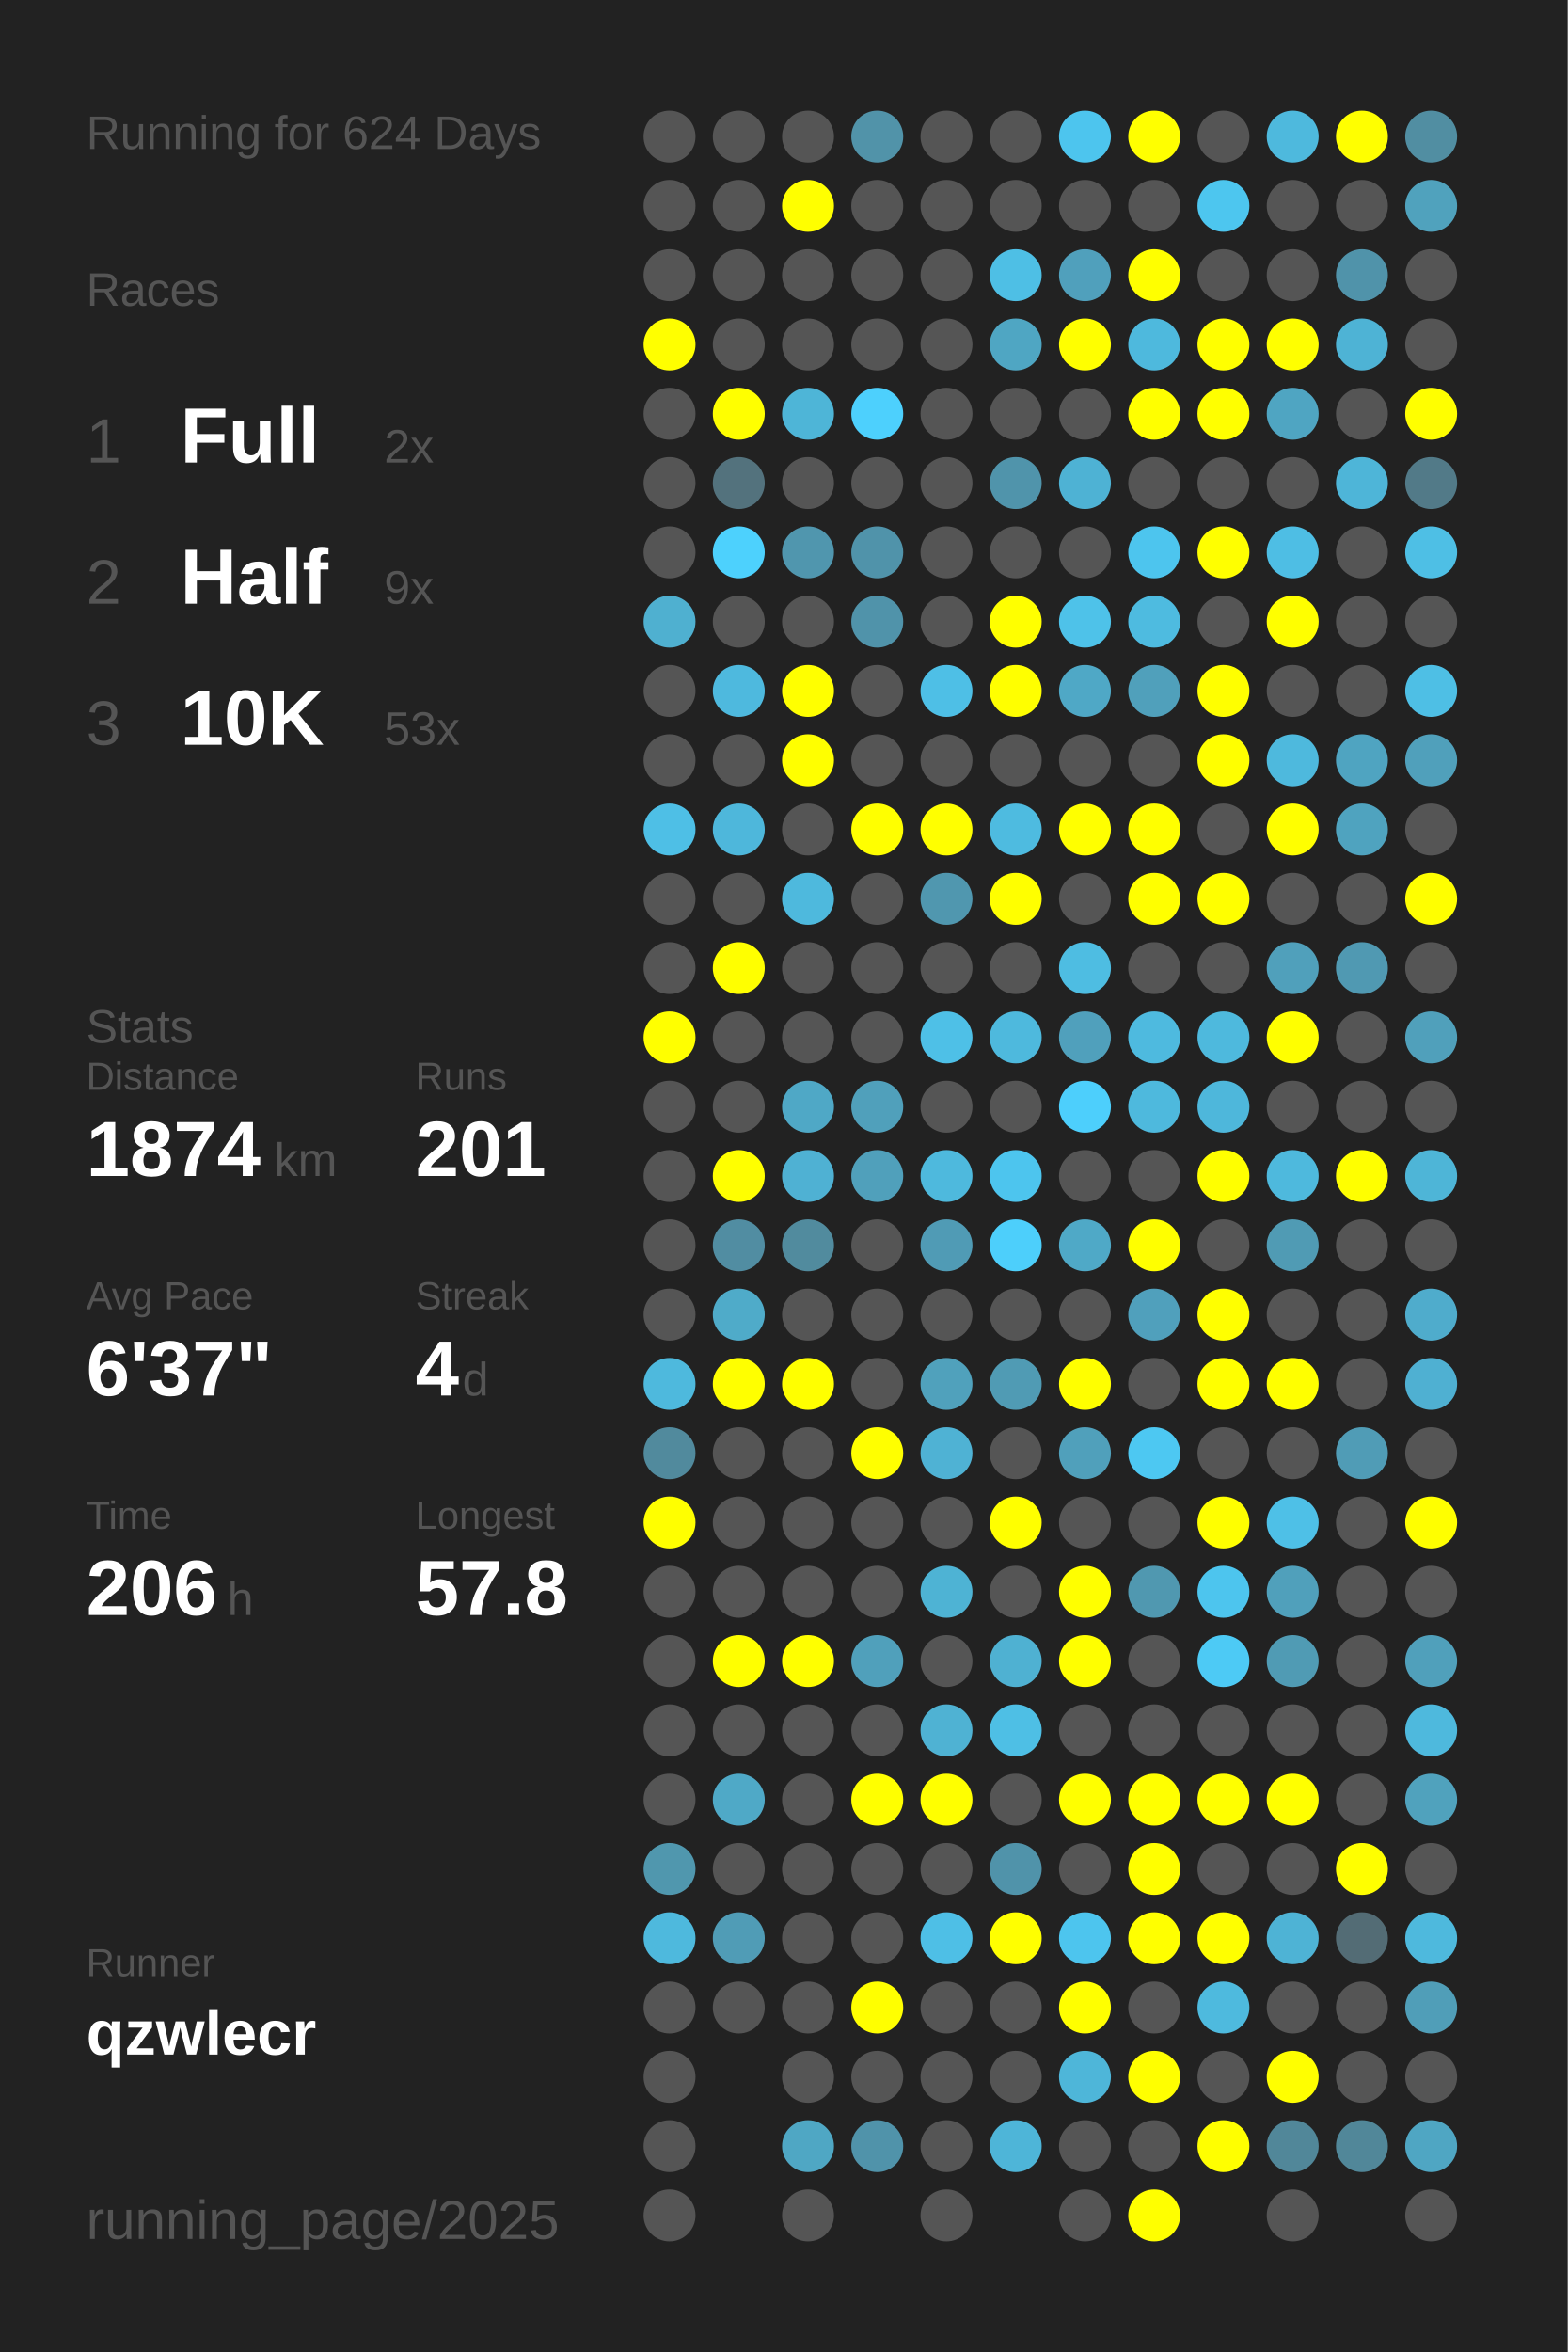
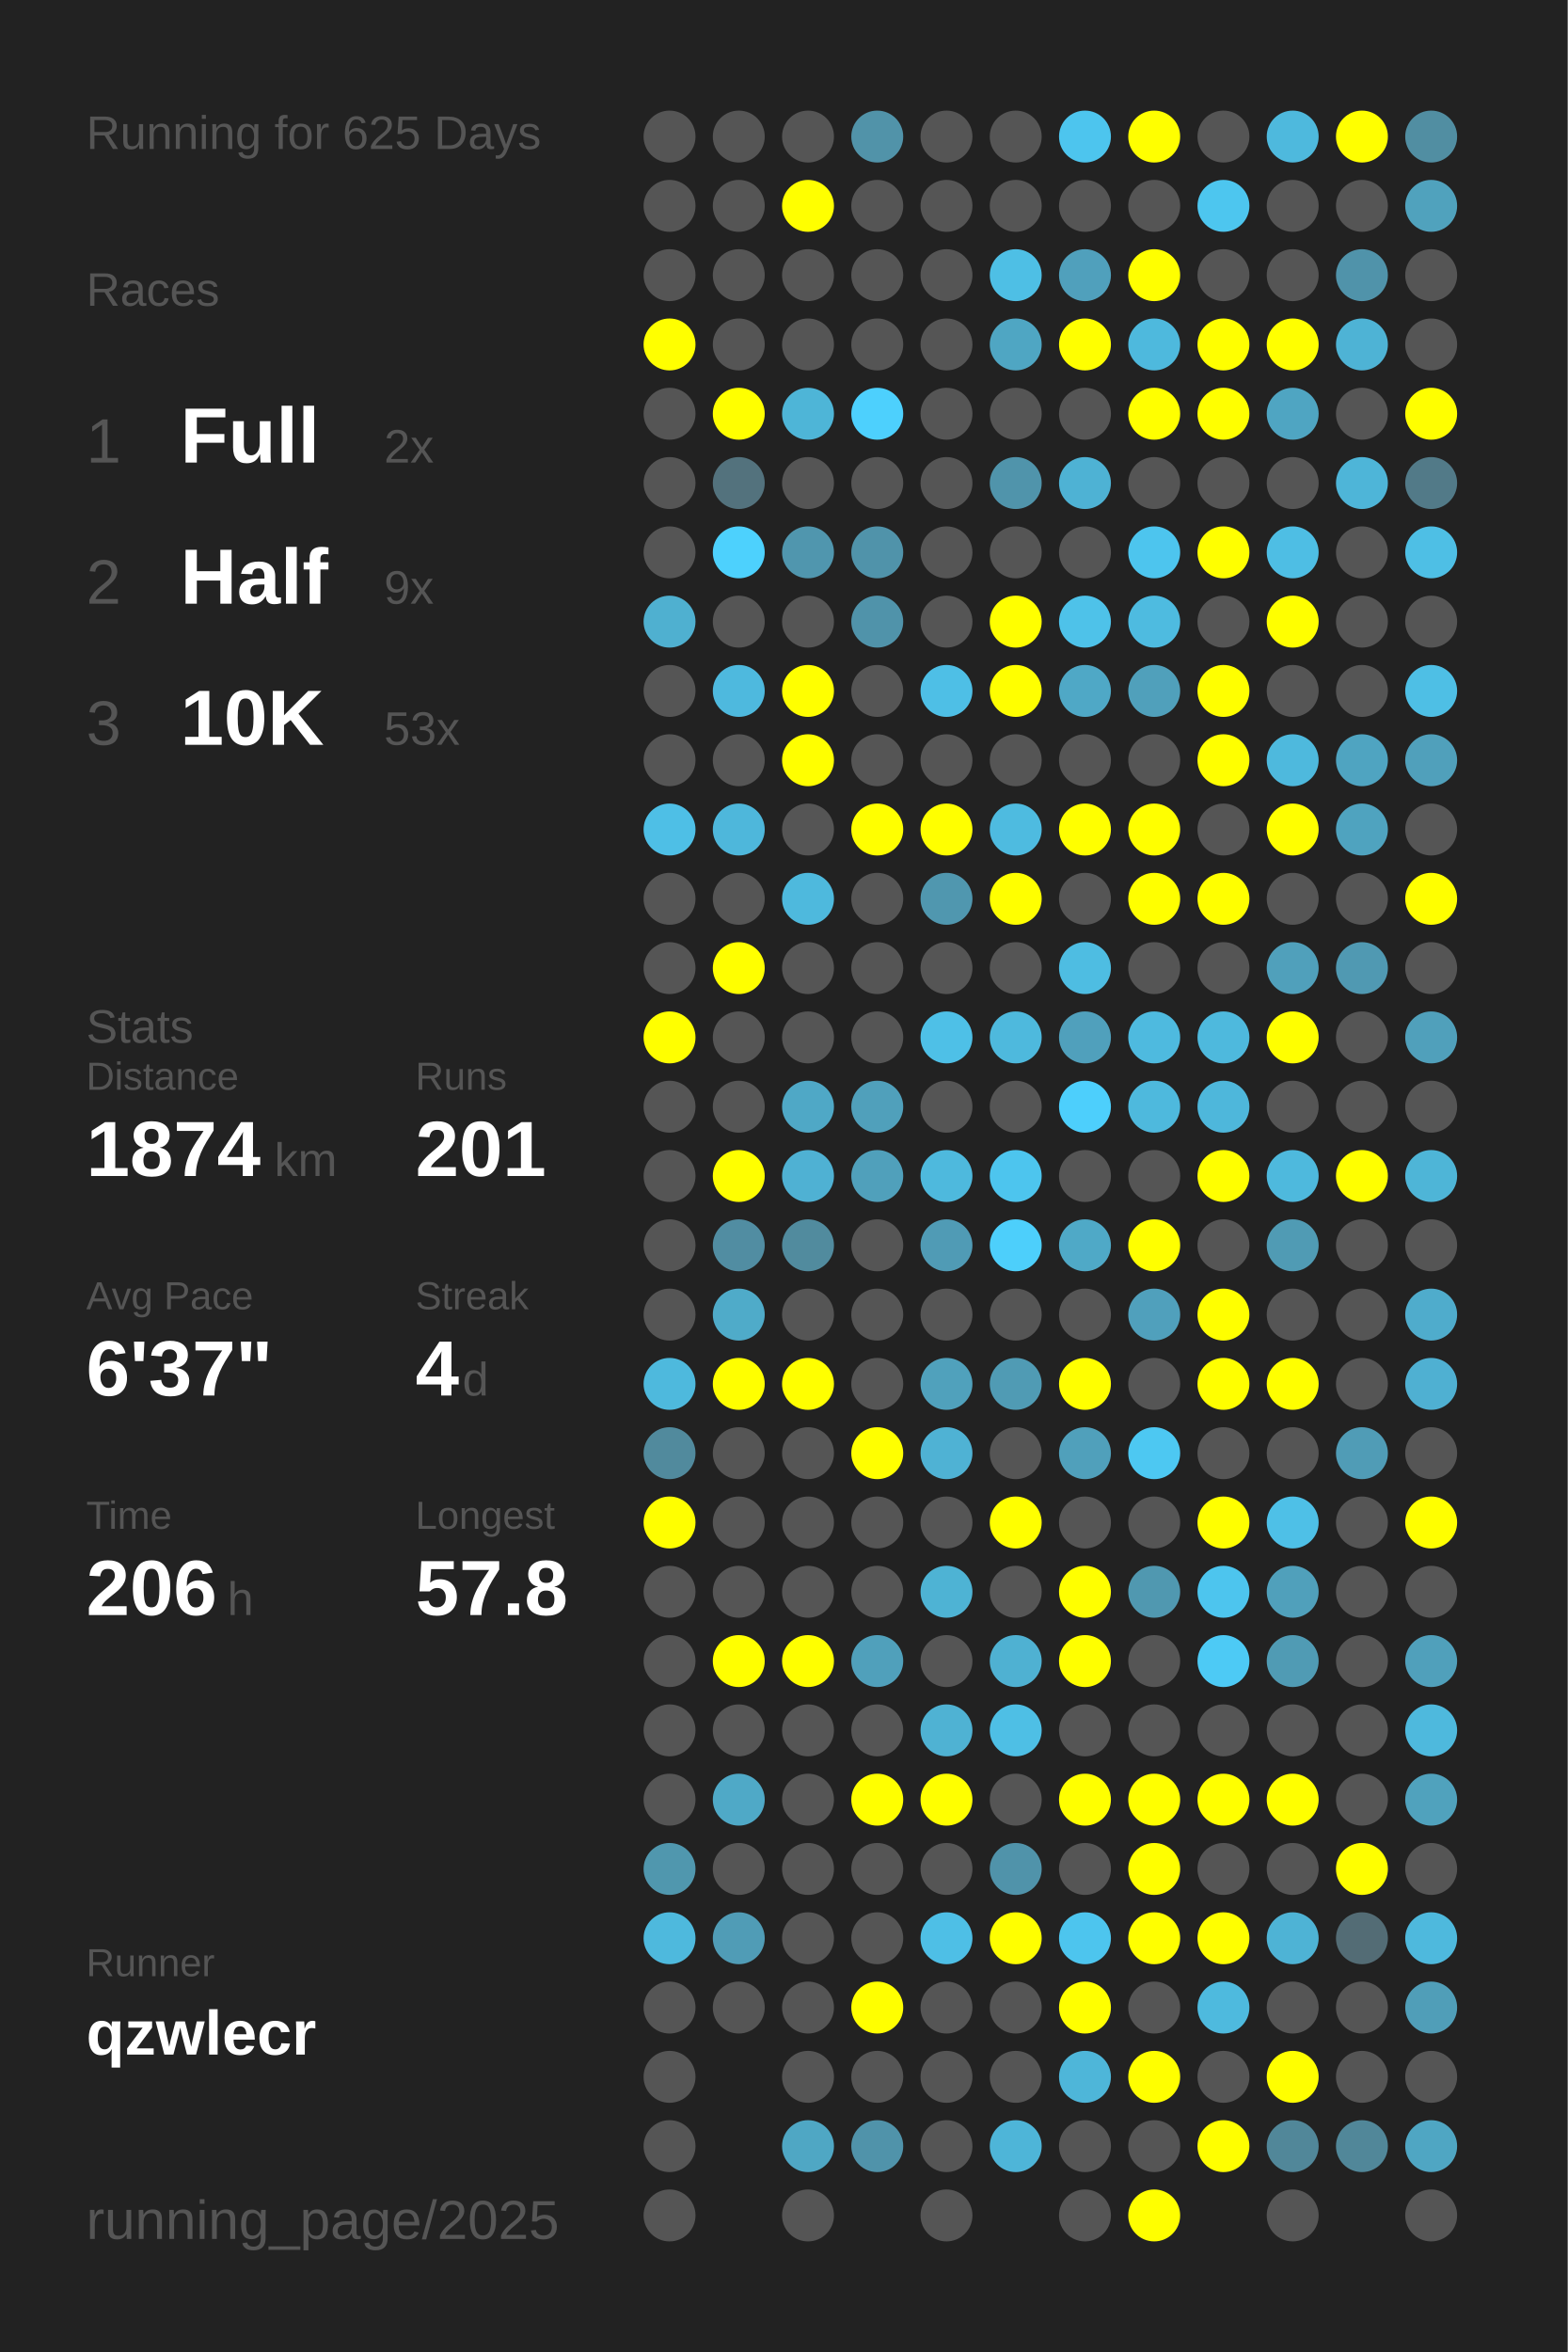
<svg xmlns="http://www.w3.org/2000/svg" baseProfile="full" height="300mm" version="1.1" viewBox="0,0,200,300" width="200mm">
  <defs />
  <rect fill="#222222" height="300" width="200" x="0" y="0" />
-   <text fill="#555555" style="font-size:6px; font-family:Arial;" x="11" y="19">Running for 624 Days</text>
+   <text fill="#555555" style="font-size:6px; font-family:Arial;" x="11" y="19">Running for 625 Days</text>
  <text fill="#555555" style="font-size:6px; font-family:Arial;" x="11" y="39">Races</text>
  <text fill="#555555" style="font-size:8px; font-family:Arial;" x="11" y="59">1</text>
  <text fill="#FFFFFF" style="font-size:10px; font-family:Arial; font-weight:bold;" x="23" y="59">Full</text>
  <text fill="#555555" style="font-size:6px; font-family:Arial;" x="49" y="59">2x</text>
  <text fill="#555555" style="font-size:8px; font-family:Arial;" x="11" y="77">2</text>
  <text fill="#FFFFFF" style="font-size:10px; font-family:Arial; font-weight:bold;" x="23" y="77">Half</text>
  <text fill="#555555" style="font-size:6px; font-family:Arial;" x="49" y="77">9x</text>
  <text fill="#555555" style="font-size:8px; font-family:Arial;" x="11" y="95">3</text>
  <text fill="#FFFFFF" style="font-size:10px; font-family:Arial; font-weight:bold;" x="23" y="95">10K</text>
  <text fill="#555555" style="font-size:6px; font-family:Arial;" x="49" y="95">53x</text>
  <text fill="#555555" style="font-size:6px; font-family:Arial;" x="11" y="133">Stats</text>
  <text fill="#555555" style="font-size:5px; font-family:Arial;" x="11" y="139">Distance</text>
  <text fill="#FFFFFF" style="font-size:10px; font-family:Arial; font-weight:bold;" x="11" y="150">1874</text>
  <text fill="#555555" style="font-size:6px; font-family:Arial;" x="35" y="150">km</text>
  <text fill="#555555" style="font-size:5px; font-family:Arial;" x="53" y="139">Runs</text>
  <text fill="#FFFFFF" style="font-size:10px; font-family:Arial; font-weight:bold;" x="53" y="150">201</text>
  <text fill="#555555" style="font-size:5px; font-family:Arial;" x="11" y="167">Avg Pace</text>
  <text fill="#FFFFFF" style="font-size:10px; font-family:Arial; font-weight:bold;" x="11" y="178">6'37"</text>
  <text fill="#555555" style="font-size:5px; font-family:Arial;" x="53" y="167">Streak</text>
  <text fill="#FFFFFF" style="font-size:10px; font-family:Arial; font-weight:bold;" x="53" y="178">4</text>
  <text fill="#555555" style="font-size:6px; font-family:Arial;" x="59" y="178">d</text>
  <text fill="#555555" style="font-size:5px; font-family:Arial;" x="11" y="195">Time</text>
  <text fill="#FFFFFF" style="font-size:10px; font-family:Arial; font-weight:bold;" x="11" y="206">206</text>
  <text fill="#555555" style="font-size:6px; font-family:Arial;" x="29" y="206">h</text>
  <text fill="#555555" style="font-size:5px; font-family:Arial;" x="53" y="195">Longest</text>
  <text fill="#FFFFFF" style="font-size:10px; font-family:Arial; font-weight:bold;" x="53" y="206">57.8</text>
  <text fill="#555555" style="font-size:5px; font-family:Arial;" x="11" y="252.065">Runner</text>
  <text fill="#FFFFFF" style="font-size:8px; font-family:Arial; font-weight:bold;" x="11" y="262.065">qzwlecr</text>
  <text fill="#555555" style="font-size:7px; font-family:Arial;" x="11" y="285.581">running_page/2025</text>
  <circle cx="85.417" cy="17.419" fill="#555555" r="3.312" />
  <circle cx="85.417" cy="26.258" fill="#555555" r="3.312" />
  <circle cx="85.417" cy="35.097" fill="#555555" r="3.312" />
  <circle cx="85.417" cy="43.935" fill="#FFFF00" r="3.312" />
  <circle cx="85.417" cy="52.774" fill="#555555" r="3.312" />
  <circle cx="85.417" cy="61.613" fill="#555555" r="3.312" />
  <circle cx="85.417" cy="70.452" fill="#555555" r="3.312" />
  <circle cx="85.417" cy="79.29" fill="#4fb0d0" r="3.312" />
  <circle cx="85.417" cy="88.129" fill="#555555" r="3.312" />
  <circle cx="85.417" cy="96.968" fill="#555555" r="3.312" />
  <circle cx="85.417" cy="105.806" fill="#4ebfe6" r="3.312" />
  <circle cx="85.417" cy="114.645" fill="#555555" r="3.312" />
  <circle cx="85.417" cy="123.484" fill="#555555" r="3.312" />
  <circle cx="85.417" cy="132.323" fill="#FFFF00" r="3.312" />
  <circle cx="85.417" cy="141.161" fill="#555555" r="3.312" />
  <circle cx="85.417" cy="150" fill="#555555" r="3.312" />
  <circle cx="85.417" cy="158.839" fill="#555555" r="3.312" />
  <circle cx="85.417" cy="167.677" fill="#555555" r="3.312" />
  <circle cx="85.417" cy="176.516" fill="#4eb9dd" r="3.312" />
  <circle cx="85.417" cy="185.355" fill="#518a9d" r="3.312" />
  <circle cx="85.417" cy="194.194" fill="#FFFF00" r="3.312" />
  <circle cx="85.417" cy="203.032" fill="#555555" r="3.312" />
  <circle cx="85.417" cy="211.871" fill="#555555" r="3.312" />
  <circle cx="85.417" cy="220.71" fill="#555555" r="3.312" />
  <circle cx="85.417" cy="229.548" fill="#555555" r="3.312" />
  <circle cx="85.417" cy="238.387" fill="#5097ae" r="3.312" />
  <circle cx="85.417" cy="247.226" fill="#4eb9dd" r="3.312" />
  <circle cx="85.417" cy="256.065" fill="#555555" r="3.312" />
  <circle cx="85.417" cy="264.903" fill="#555555" r="3.312" />
  <circle cx="85.417" cy="273.742" fill="#555555" r="3.312" />
  <circle cx="85.417" cy="282.581" fill="#555555" r="3.312" />
  <circle cx="94.25" cy="17.419" fill="#555555" r="3.312" />
  <circle cx="94.25" cy="26.258" fill="#555555" r="3.312" />
  <circle cx="94.25" cy="35.097" fill="#555555" r="3.312" />
  <circle cx="94.25" cy="43.935" fill="#555555" r="3.312" />
  <circle cx="94.25" cy="52.774" fill="#FFFF00" r="3.312" />
  <circle cx="94.25" cy="61.613" fill="#53727d" r="3.312" />
  <circle cx="94.25" cy="70.452" fill="#4dd1fd" r="3.312" />
  <circle cx="94.25" cy="79.29" fill="#555555" r="3.312" />
  <circle cx="94.25" cy="88.129" fill="#4eb9de" r="3.312" />
  <circle cx="94.25" cy="96.968" fill="#555555" r="3.312" />
  <circle cx="94.25" cy="105.806" fill="#4eb7db" r="3.312" />
  <circle cx="94.25" cy="114.645" fill="#555555" r="3.312" />
  <circle cx="94.25" cy="123.484" fill="#FFFF00" r="3.312" />
  <circle cx="94.25" cy="132.323" fill="#555555" r="3.312" />
  <circle cx="94.25" cy="141.161" fill="#555555" r="3.312" />
  <circle cx="94.25" cy="150" fill="#FFFF00" r="3.312" />
  <circle cx="94.25" cy="158.839" fill="#518da2" r="3.312" />
  <circle cx="94.25" cy="167.677" fill="#4fabc9" r="3.312" />
  <circle cx="94.25" cy="176.516" fill="#FFFF00" r="3.312" />
  <circle cx="94.25" cy="185.355" fill="#555555" r="3.312" />
  <circle cx="94.25" cy="194.194" fill="#555555" r="3.312" />
  <circle cx="94.25" cy="203.032" fill="#555555" r="3.312" />
  <circle cx="94.25" cy="211.871" fill="#FFFF00" r="3.312" />
  <circle cx="94.25" cy="220.71" fill="#555555" r="3.312" />
  <circle cx="94.25" cy="229.548" fill="#4fa9c7" r="3.312" />
  <circle cx="94.25" cy="238.387" fill="#555555" r="3.312" />
  <circle cx="94.25" cy="247.226" fill="#509cb6" r="3.312" />
  <circle cx="94.25" cy="256.065" fill="#555555" r="3.312" />
  <circle cx="103.083" cy="17.419" fill="#555555" r="3.312" />
  <circle cx="103.083" cy="26.258" fill="#FFFF00" r="3.312" />
  <circle cx="103.083" cy="35.097" fill="#555555" r="3.312" />
  <circle cx="103.083" cy="43.935" fill="#555555" r="3.312" />
  <circle cx="103.083" cy="52.774" fill="#4eb5d7" r="3.312" />
  <circle cx="103.083" cy="61.613" fill="#555555" r="3.312" />
  <circle cx="103.083" cy="70.452" fill="#5096ae" r="3.312" />
  <circle cx="103.083" cy="79.29" fill="#555555" r="3.312" />
  <circle cx="103.083" cy="88.129" fill="#FFFF00" r="3.312" />
  <circle cx="103.083" cy="96.968" fill="#FFFF00" r="3.312" />
  <circle cx="103.083" cy="105.806" fill="#555555" r="3.312" />
  <circle cx="103.083" cy="114.645" fill="#4eb9dd" r="3.312" />
  <circle cx="103.083" cy="123.484" fill="#555555" r="3.312" />
  <circle cx="103.083" cy="132.323" fill="#555555" r="3.312" />
  <circle cx="103.083" cy="141.161" fill="#4fa8c6" r="3.312" />
  <circle cx="103.083" cy="150" fill="#4fb1d3" r="3.312" />
  <circle cx="103.083" cy="158.839" fill="#518b9e" r="3.312" />
  <circle cx="103.083" cy="167.677" fill="#555555" r="3.312" />
  <circle cx="103.083" cy="176.516" fill="#FFFF00" r="3.312" />
  <circle cx="103.083" cy="185.355" fill="#555555" r="3.312" />
  <circle cx="103.083" cy="194.194" fill="#555555" r="3.312" />
  <circle cx="103.083" cy="203.032" fill="#555555" r="3.312" />
  <circle cx="103.083" cy="211.871" fill="#FFFF00" r="3.312" />
  <circle cx="103.083" cy="220.71" fill="#555555" r="3.312" />
  <circle cx="103.083" cy="229.548" fill="#555555" r="3.312" />
  <circle cx="103.083" cy="238.387" fill="#555555" r="3.312" />
  <circle cx="103.083" cy="247.226" fill="#555555" r="3.312" />
  <circle cx="103.083" cy="256.065" fill="#555555" r="3.312" />
  <circle cx="103.083" cy="264.903" fill="#555555" r="3.312" />
  <circle cx="103.083" cy="273.742" fill="#4fa7c4" r="3.312" />
  <circle cx="103.083" cy="282.581" fill="#555555" r="3.312" />
  <circle cx="111.917" cy="17.419" fill="#5193a9" r="3.312" />
  <circle cx="111.917" cy="26.258" fill="#555555" r="3.312" />
  <circle cx="111.917" cy="35.097" fill="#555555" r="3.312" />
  <circle cx="111.917" cy="43.935" fill="#555555" r="3.312" />
  <circle cx="111.917" cy="52.774" fill="#4dd0fd" r="3.312" />
  <circle cx="111.917" cy="61.613" fill="#555555" r="3.312" />
  <circle cx="111.917" cy="70.452" fill="#5093aa" r="3.312" />
  <circle cx="111.917" cy="79.29" fill="#5093aa" r="3.312" />
  <circle cx="111.917" cy="88.129" fill="#555555" r="3.312" />
  <circle cx="111.917" cy="96.968" fill="#555555" r="3.312" />
  <circle cx="111.917" cy="105.806" fill="#FFFF00" r="3.312" />
  <circle cx="111.917" cy="114.645" fill="#555555" r="3.312" />
  <circle cx="111.917" cy="123.484" fill="#555555" r="3.312" />
  <circle cx="111.917" cy="132.323" fill="#555555" r="3.312" />
  <circle cx="111.917" cy="141.161" fill="#50a0bb" r="3.312" />
  <circle cx="111.917" cy="150" fill="#50a0bb" r="3.312" />
  <circle cx="111.917" cy="158.839" fill="#555555" r="3.312" />
  <circle cx="111.917" cy="167.677" fill="#555555" r="3.312" />
  <circle cx="111.917" cy="176.516" fill="#555555" r="3.312" />
  <circle cx="111.917" cy="185.355" fill="#FFFF00" r="3.312" />
  <circle cx="111.917" cy="194.194" fill="#555555" r="3.312" />
  <circle cx="111.917" cy="203.032" fill="#555555" r="3.312" />
  <circle cx="111.917" cy="211.871" fill="#50a0bb" r="3.312" />
  <circle cx="111.917" cy="220.71" fill="#555555" r="3.312" />
  <circle cx="111.917" cy="229.548" fill="#FFFF00" r="3.312" />
  <circle cx="111.917" cy="238.387" fill="#555555" r="3.312" />
  <circle cx="111.917" cy="247.226" fill="#555555" r="3.312" />
  <circle cx="111.917" cy="256.065" fill="#FFFF00" r="3.312" />
  <circle cx="111.917" cy="264.903" fill="#555555" r="3.312" />
  <circle cx="111.917" cy="273.742" fill="#5093aa" r="3.312" />
  <circle cx="120.75" cy="17.419" fill="#555555" r="3.312" />
  <circle cx="120.75" cy="26.258" fill="#555555" r="3.312" />
  <circle cx="120.75" cy="35.097" fill="#555555" r="3.312" />
  <circle cx="120.75" cy="43.935" fill="#555555" r="3.312" />
  <circle cx="120.75" cy="52.774" fill="#555555" r="3.312" />
  <circle cx="120.75" cy="61.613" fill="#555555" r="3.312" />
  <circle cx="120.75" cy="70.452" fill="#555555" r="3.312" />
  <circle cx="120.75" cy="79.29" fill="#555555" r="3.312" />
  <circle cx="120.75" cy="88.129" fill="#4ebfe6" r="3.312" />
  <circle cx="120.75" cy="96.968" fill="#555555" r="3.312" />
  <circle cx="120.75" cy="105.806" fill="#FFFF00" r="3.312" />
  <circle cx="120.75" cy="114.645" fill="#5097af" r="3.312" />
  <circle cx="120.75" cy="123.484" fill="#555555" r="3.312" />
  <circle cx="120.75" cy="132.323" fill="#4ec0e7" r="3.312" />
  <circle cx="120.75" cy="141.161" fill="#555555" r="3.312" />
  <circle cx="120.75" cy="150" fill="#4eb9dd" r="3.312" />
  <circle cx="120.75" cy="158.839" fill="#509bb5" r="3.312" />
  <circle cx="120.75" cy="167.677" fill="#555555" r="3.312" />
  <circle cx="120.75" cy="176.516" fill="#50a1bc" r="3.312" />
  <circle cx="120.75" cy="185.355" fill="#4fb2d4" r="3.312" />
  <circle cx="120.75" cy="194.194" fill="#555555" r="3.312" />
  <circle cx="120.75" cy="203.032" fill="#4eb3d4" r="3.312" />
  <circle cx="120.75" cy="211.871" fill="#555555" r="3.312" />
  <circle cx="120.75" cy="220.71" fill="#4fb2d3" r="3.312" />
  <circle cx="120.75" cy="229.548" fill="#FFFF00" r="3.312" />
  <circle cx="120.75" cy="238.387" fill="#555555" r="3.312" />
  <circle cx="120.75" cy="247.226" fill="#4ebfe6" r="3.312" />
  <circle cx="120.75" cy="256.065" fill="#555555" r="3.312" />
  <circle cx="120.75" cy="264.903" fill="#555555" r="3.312" />
  <circle cx="120.75" cy="273.742" fill="#555555" r="3.312" />
  <circle cx="120.75" cy="282.581" fill="#555555" r="3.312" />
  <circle cx="129.583" cy="17.419" fill="#555555" r="3.312" />
  <circle cx="129.583" cy="26.258" fill="#555555" r="3.312" />
  <circle cx="129.583" cy="35.097" fill="#4ebfe5" r="3.312" />
  <circle cx="129.583" cy="43.935" fill="#4fa6c3" r="3.312" />
  <circle cx="129.583" cy="52.774" fill="#555555" r="3.312" />
  <circle cx="129.583" cy="61.613" fill="#5094ab" r="3.312" />
  <circle cx="129.583" cy="70.452" fill="#555555" r="3.312" />
  <circle cx="129.583" cy="79.29" fill="#FFFF00" r="3.312" />
  <circle cx="129.583" cy="88.129" fill="#FFFF00" r="3.312" />
  <circle cx="129.583" cy="96.968" fill="#555555" r="3.312" />
  <circle cx="129.583" cy="105.806" fill="#4ebbe0" r="3.312" />
  <circle cx="129.583" cy="114.645" fill="#FFFF00" r="3.312" />
  <circle cx="129.583" cy="123.484" fill="#555555" r="3.312" />
  <circle cx="129.583" cy="132.323" fill="#4eb9dd" r="3.312" />
  <circle cx="129.583" cy="141.161" fill="#555555" r="3.312" />
  <circle cx="129.583" cy="150" fill="#4dc5ee" r="3.312" />
  <circle cx="129.583" cy="158.839" fill="#4dcffb" r="3.312" />
  <circle cx="129.583" cy="167.677" fill="#555555" r="3.312" />
  <circle cx="129.583" cy="176.516" fill="#509bb4" r="3.312" />
  <circle cx="129.583" cy="185.355" fill="#555555" r="3.312" />
  <circle cx="129.583" cy="194.194" fill="#FFFF00" r="3.312" />
  <circle cx="129.583" cy="203.032" fill="#555555" r="3.312" />
  <circle cx="129.583" cy="211.871" fill="#4fb1d2" r="3.312" />
  <circle cx="129.583" cy="220.71" fill="#4ebfe5" r="3.312" />
  <circle cx="129.583" cy="229.548" fill="#555555" r="3.312" />
  <circle cx="129.583" cy="238.387" fill="#5093aa" r="3.312" />
  <circle cx="129.583" cy="247.226" fill="#FFFF00" r="3.312" />
  <circle cx="129.583" cy="256.065" fill="#555555" r="3.312" />
  <circle cx="129.583" cy="264.903" fill="#555555" r="3.312" />
  <circle cx="129.583" cy="273.742" fill="#4eb5d8" r="3.312" />
  <circle cx="138.417" cy="17.419" fill="#4dc5ee" r="3.312" />
  <circle cx="138.417" cy="26.258" fill="#555555" r="3.312" />
  <circle cx="138.417" cy="35.097" fill="#50a0bc" r="3.312" />
  <circle cx="138.417" cy="43.935" fill="#FFFF00" r="3.312" />
  <circle cx="138.417" cy="52.774" fill="#555555" r="3.312" />
  <circle cx="138.417" cy="61.613" fill="#4eb2d4" r="3.312" />
  <circle cx="138.417" cy="70.452" fill="#555555" r="3.312" />
  <circle cx="138.417" cy="79.29" fill="#4ec2e9" r="3.312" />
  <circle cx="138.417" cy="88.129" fill="#4fa8c6" r="3.312" />
  <circle cx="138.417" cy="96.968" fill="#555555" r="3.312" />
  <circle cx="138.417" cy="105.806" fill="#FFFF00" r="3.312" />
  <circle cx="138.417" cy="114.645" fill="#555555" r="3.312" />
  <circle cx="138.417" cy="123.484" fill="#4ebde2" r="3.312" />
  <circle cx="138.417" cy="132.323" fill="#50a0bc" r="3.312" />
  <circle cx="138.417" cy="141.161" fill="#4dcffc" r="3.312" />
  <circle cx="138.417" cy="150" fill="#555555" r="3.312" />
  <circle cx="138.417" cy="158.839" fill="#4fa9c7" r="3.312" />
  <circle cx="138.417" cy="167.677" fill="#555555" r="3.312" />
  <circle cx="138.417" cy="176.516" fill="#FFFF00" r="3.312" />
  <circle cx="138.417" cy="185.355" fill="#50a0bb" r="3.312" />
  <circle cx="138.417" cy="194.194" fill="#555555" r="3.312" />
  <circle cx="138.417" cy="203.032" fill="#FFFF00" r="3.312" />
  <circle cx="138.417" cy="211.871" fill="#FFFF00" r="3.312" />
  <circle cx="138.417" cy="220.71" fill="#555555" r="3.312" />
  <circle cx="138.417" cy="229.548" fill="#FFFF00" r="3.312" />
  <circle cx="138.417" cy="238.387" fill="#555555" r="3.312" />
  <circle cx="138.417" cy="247.226" fill="#4dc5ee" r="3.312" />
  <circle cx="138.417" cy="256.065" fill="#FFFF00" r="3.312" />
  <circle cx="138.417" cy="264.903" fill="#4eb6d9" r="3.312" />
  <circle cx="138.417" cy="273.742" fill="#555555" r="3.312" />
  <circle cx="138.417" cy="282.581" fill="#555555" r="3.312" />
  <circle cx="147.25" cy="17.419" fill="#FFFF00" r="3.312" />
  <circle cx="147.25" cy="26.258" fill="#555555" r="3.312" />
  <circle cx="147.25" cy="35.097" fill="#FFFF00" r="3.312" />
  <circle cx="147.25" cy="43.935" fill="#4eb9dd" r="3.312" />
  <circle cx="147.25" cy="52.774" fill="#FFFF00" r="3.312" />
  <circle cx="147.25" cy="61.613" fill="#555555" r="3.312" />
  <circle cx="147.25" cy="70.452" fill="#4dc5ee" r="3.312" />
  <circle cx="147.25" cy="79.29" fill="#4ebbe0" r="3.312" />
  <circle cx="147.25" cy="88.129" fill="#50a0bb" r="3.312" />
  <circle cx="147.25" cy="96.968" fill="#555555" r="3.312" />
  <circle cx="147.25" cy="105.806" fill="#FFFF00" r="3.312" />
  <circle cx="147.25" cy="114.645" fill="#FFFF00" r="3.312" />
  <circle cx="147.25" cy="123.484" fill="#555555" r="3.312" />
  <circle cx="147.25" cy="132.323" fill="#4ebadf" r="3.312" />
  <circle cx="147.25" cy="141.161" fill="#4eb9dd" r="3.312" />
  <circle cx="147.25" cy="150" fill="#555555" r="3.312" />
  <circle cx="147.25" cy="158.839" fill="#FFFF00" r="3.312" />
  <circle cx="147.25" cy="167.677" fill="#50a0bc" r="3.312" />
  <circle cx="147.25" cy="176.516" fill="#555555" r="3.312" />
  <circle cx="147.25" cy="185.355" fill="#4dc8f2" r="3.312" />
  <circle cx="147.25" cy="194.194" fill="#555555" r="3.312" />
  <circle cx="147.25" cy="203.032" fill="#5098b0" r="3.312" />
  <circle cx="147.25" cy="211.871" fill="#555555" r="3.312" />
  <circle cx="147.25" cy="220.71" fill="#555555" r="3.312" />
  <circle cx="147.25" cy="229.548" fill="#FFFF00" r="3.312" />
  <circle cx="147.25" cy="238.387" fill="#FFFF00" r="3.312" />
  <circle cx="147.25" cy="247.226" fill="#FFFF00" r="3.312" />
  <circle cx="147.25" cy="256.065" fill="#555555" r="3.312" />
  <circle cx="147.25" cy="264.903" fill="#FFFF00" r="3.312" />
  <circle cx="147.25" cy="273.742" fill="#555555" r="3.312" />
  <circle cx="147.25" cy="282.581" fill="#FFFF00" r="3.312" />
  <circle cx="156.083" cy="17.419" fill="#555555" r="3.312" />
  <circle cx="156.083" cy="26.258" fill="#4dc6ef" r="3.312" />
  <circle cx="156.083" cy="35.097" fill="#555555" r="3.312" />
  <circle cx="156.083" cy="43.935" fill="#FFFF00" r="3.312" />
  <circle cx="156.083" cy="52.774" fill="#FFFF00" r="3.312" />
  <circle cx="156.083" cy="61.613" fill="#555555" r="3.312" />
  <circle cx="156.083" cy="70.452" fill="#FFFF00" r="3.312" />
  <circle cx="156.083" cy="79.29" fill="#555555" r="3.312" />
  <circle cx="156.083" cy="88.129" fill="#FFFF00" r="3.312" />
  <circle cx="156.083" cy="96.968" fill="#FFFF00" r="3.312" />
  <circle cx="156.083" cy="105.806" fill="#555555" r="3.312" />
  <circle cx="156.083" cy="114.645" fill="#FFFF00" r="3.312" />
  <circle cx="156.083" cy="123.484" fill="#555555" r="3.312" />
  <circle cx="156.083" cy="132.323" fill="#4eb9dd" r="3.312" />
  <circle cx="156.083" cy="141.161" fill="#4eb7db" r="3.312" />
  <circle cx="156.083" cy="150" fill="#FFFF00" r="3.312" />
  <circle cx="156.083" cy="158.839" fill="#555555" r="3.312" />
  <circle cx="156.083" cy="167.677" fill="#FFFF00" r="3.312" />
  <circle cx="156.083" cy="176.516" fill="#FFFF00" r="3.312" />
  <circle cx="156.083" cy="185.355" fill="#555555" r="3.312" />
  <circle cx="156.083" cy="194.194" fill="#FFFF00" r="3.312" />
  <circle cx="156.083" cy="203.032" fill="#4dc5ee" r="3.312" />
  <circle cx="156.083" cy="211.871" fill="#4dcaf5" r="3.312" />
  <circle cx="156.083" cy="220.71" fill="#555555" r="3.312" />
  <circle cx="156.083" cy="229.548" fill="#FFFF00" r="3.312" />
  <circle cx="156.083" cy="238.387" fill="#555555" r="3.312" />
  <circle cx="156.083" cy="247.226" fill="#FFFF00" r="3.312" />
  <circle cx="156.083" cy="256.065" fill="#4ebade" r="3.312" />
  <circle cx="156.083" cy="264.903" fill="#555555" r="3.312" />
  <circle cx="156.083" cy="273.742" fill="#FFFF00" r="3.312" />
  <circle cx="164.917" cy="17.419" fill="#4eb9dd" r="3.312" />
  <circle cx="164.917" cy="26.258" fill="#555555" r="3.312" />
  <circle cx="164.917" cy="35.097" fill="#555555" r="3.312" />
  <circle cx="164.917" cy="43.935" fill="#FFFF00" r="3.312" />
  <circle cx="164.917" cy="52.774" fill="#4fa5c2" r="3.312" />
  <circle cx="164.917" cy="61.613" fill="#555555" r="3.312" />
  <circle cx="164.917" cy="70.452" fill="#4ebee4" r="3.312" />
  <circle cx="164.917" cy="79.29" fill="#FFFF00" r="3.312" />
  <circle cx="164.917" cy="88.129" fill="#555555" r="3.312" />
  <circle cx="164.917" cy="96.968" fill="#4eb9dd" r="3.312" />
  <circle cx="164.917" cy="105.806" fill="#FFFF00" r="3.312" />
  <circle cx="164.917" cy="114.645" fill="#555555" r="3.312" />
  <circle cx="164.917" cy="123.484" fill="#50a0bb" r="3.312" />
  <circle cx="164.917" cy="132.323" fill="#FFFF00" r="3.312" />
  <circle cx="164.917" cy="141.161" fill="#555555" r="3.312" />
  <circle cx="164.917" cy="150" fill="#4eb9dd" r="3.312" />
  <circle cx="164.917" cy="158.839" fill="#509bb4" r="3.312" />
  <circle cx="164.917" cy="167.677" fill="#555555" r="3.312" />
  <circle cx="164.917" cy="176.516" fill="#FFFF00" r="3.312" />
  <circle cx="164.917" cy="185.355" fill="#555555" r="3.312" />
  <circle cx="164.917" cy="194.194" fill="#4ec0e7" r="3.312" />
  <circle cx="164.917" cy="203.032" fill="#50a0bb" r="3.312" />
  <circle cx="164.917" cy="211.871" fill="#509bb4" r="3.312" />
  <circle cx="164.917" cy="220.71" fill="#555555" r="3.312" />
  <circle cx="164.917" cy="229.548" fill="#FFFF00" r="3.312" />
  <circle cx="164.917" cy="238.387" fill="#555555" r="3.312" />
  <circle cx="164.917" cy="247.226" fill="#4eb3d5" r="3.312" />
  <circle cx="164.917" cy="256.065" fill="#555555" r="3.312" />
  <circle cx="164.917" cy="264.903" fill="#FFFF00" r="3.312" />
  <circle cx="164.917" cy="273.742" fill="#518799" r="3.312" />
  <circle cx="164.917" cy="282.581" fill="#555555" r="3.312" />
  <circle cx="173.75" cy="17.419" fill="#FFFF00" r="3.312" />
  <circle cx="173.75" cy="26.258" fill="#555555" r="3.312" />
  <circle cx="173.75" cy="35.097" fill="#5093aa" r="3.312" />
  <circle cx="173.75" cy="43.935" fill="#4eb3d5" r="3.312" />
  <circle cx="173.75" cy="52.774" fill="#555555" r="3.312" />
  <circle cx="173.75" cy="61.613" fill="#4eb5d8" r="3.312" />
  <circle cx="173.75" cy="70.452" fill="#555555" r="3.312" />
  <circle cx="173.75" cy="79.29" fill="#555555" r="3.312" />
  <circle cx="173.75" cy="88.129" fill="#555555" r="3.312" />
  <circle cx="173.75" cy="96.968" fill="#4fa4c1" r="3.312" />
  <circle cx="173.75" cy="105.806" fill="#4fa3bf" r="3.312" />
  <circle cx="173.75" cy="114.645" fill="#555555" r="3.312" />
  <circle cx="173.75" cy="123.484" fill="#5099b2" r="3.312" />
  <circle cx="173.75" cy="132.323" fill="#555555" r="3.312" />
  <circle cx="173.75" cy="141.161" fill="#555555" r="3.312" />
  <circle cx="173.75" cy="150" fill="#FFFF00" r="3.312" />
  <circle cx="173.75" cy="158.839" fill="#555555" r="3.312" />
  <circle cx="173.75" cy="167.677" fill="#555555" r="3.312" />
  <circle cx="173.75" cy="176.516" fill="#555555" r="3.312" />
  <circle cx="173.75" cy="185.355" fill="#509cb6" r="3.312" />
  <circle cx="173.75" cy="194.194" fill="#555555" r="3.312" />
  <circle cx="173.75" cy="203.032" fill="#555555" r="3.312" />
  <circle cx="173.75" cy="211.871" fill="#555555" r="3.312" />
  <circle cx="173.75" cy="220.71" fill="#555555" r="3.312" />
  <circle cx="173.75" cy="229.548" fill="#555555" r="3.312" />
  <circle cx="173.75" cy="238.387" fill="#FFFF00" r="3.312" />
  <circle cx="173.75" cy="247.226" fill="#536c75" r="3.312" />
  <circle cx="173.75" cy="256.065" fill="#555555" r="3.312" />
  <circle cx="173.75" cy="264.903" fill="#555555" r="3.312" />
  <circle cx="173.75" cy="273.742" fill="#518799" r="3.312" />
  <circle cx="182.583" cy="17.419" fill="#518ea2" r="3.312" />
  <circle cx="182.583" cy="26.258" fill="#50a2bd" r="3.312" />
  <circle cx="182.583" cy="35.097" fill="#555555" r="3.312" />
  <circle cx="182.583" cy="43.935" fill="#555555" r="3.312" />
  <circle cx="182.583" cy="52.774" fill="#FFFF00" r="3.312" />
  <circle cx="182.583" cy="61.613" fill="#527a88" r="3.312" />
  <circle cx="182.583" cy="70.452" fill="#4ebfe5" r="3.312" />
  <circle cx="182.583" cy="79.29" fill="#555555" r="3.312" />
  <circle cx="182.583" cy="88.129" fill="#4ebfe5" r="3.312" />
  <circle cx="182.583" cy="96.968" fill="#50a0bb" r="3.312" />
  <circle cx="182.583" cy="105.806" fill="#555555" r="3.312" />
  <circle cx="182.583" cy="114.645" fill="#FFFF00" r="3.312" />
  <circle cx="182.583" cy="123.484" fill="#555555" r="3.312" />
  <circle cx="182.583" cy="132.323" fill="#50a0bb" r="3.312" />
  <circle cx="182.583" cy="141.161" fill="#555555" r="3.312" />
  <circle cx="182.583" cy="150" fill="#4eb5d7" r="3.312" />
  <circle cx="182.583" cy="158.839" fill="#555555" r="3.312" />
  <circle cx="182.583" cy="167.677" fill="#4faccc" r="3.312" />
  <circle cx="182.583" cy="176.516" fill="#4fb0d2" r="3.312" />
  <circle cx="182.583" cy="185.355" fill="#555555" r="3.312" />
  <circle cx="182.583" cy="194.194" fill="#FFFF00" r="3.312" />
  <circle cx="182.583" cy="203.032" fill="#555555" r="3.312" />
  <circle cx="182.583" cy="211.871" fill="#50a0bb" r="3.312" />
  <circle cx="182.583" cy="220.71" fill="#4eb9dd" r="3.312" />
  <circle cx="182.583" cy="229.548" fill="#50a2bd" r="3.312" />
  <circle cx="182.583" cy="238.387" fill="#555555" r="3.312" />
  <circle cx="182.583" cy="247.226" fill="#4eb9dd" r="3.312" />
  <circle cx="182.583" cy="256.065" fill="#509eb8" r="3.312" />
  <circle cx="182.583" cy="264.903" fill="#555555" r="3.312" />
  <circle cx="182.583" cy="273.742" fill="#4fa6c3" r="3.312" />
  <circle cx="182.583" cy="282.581" fill="#555555" r="3.312" />
</svg>
